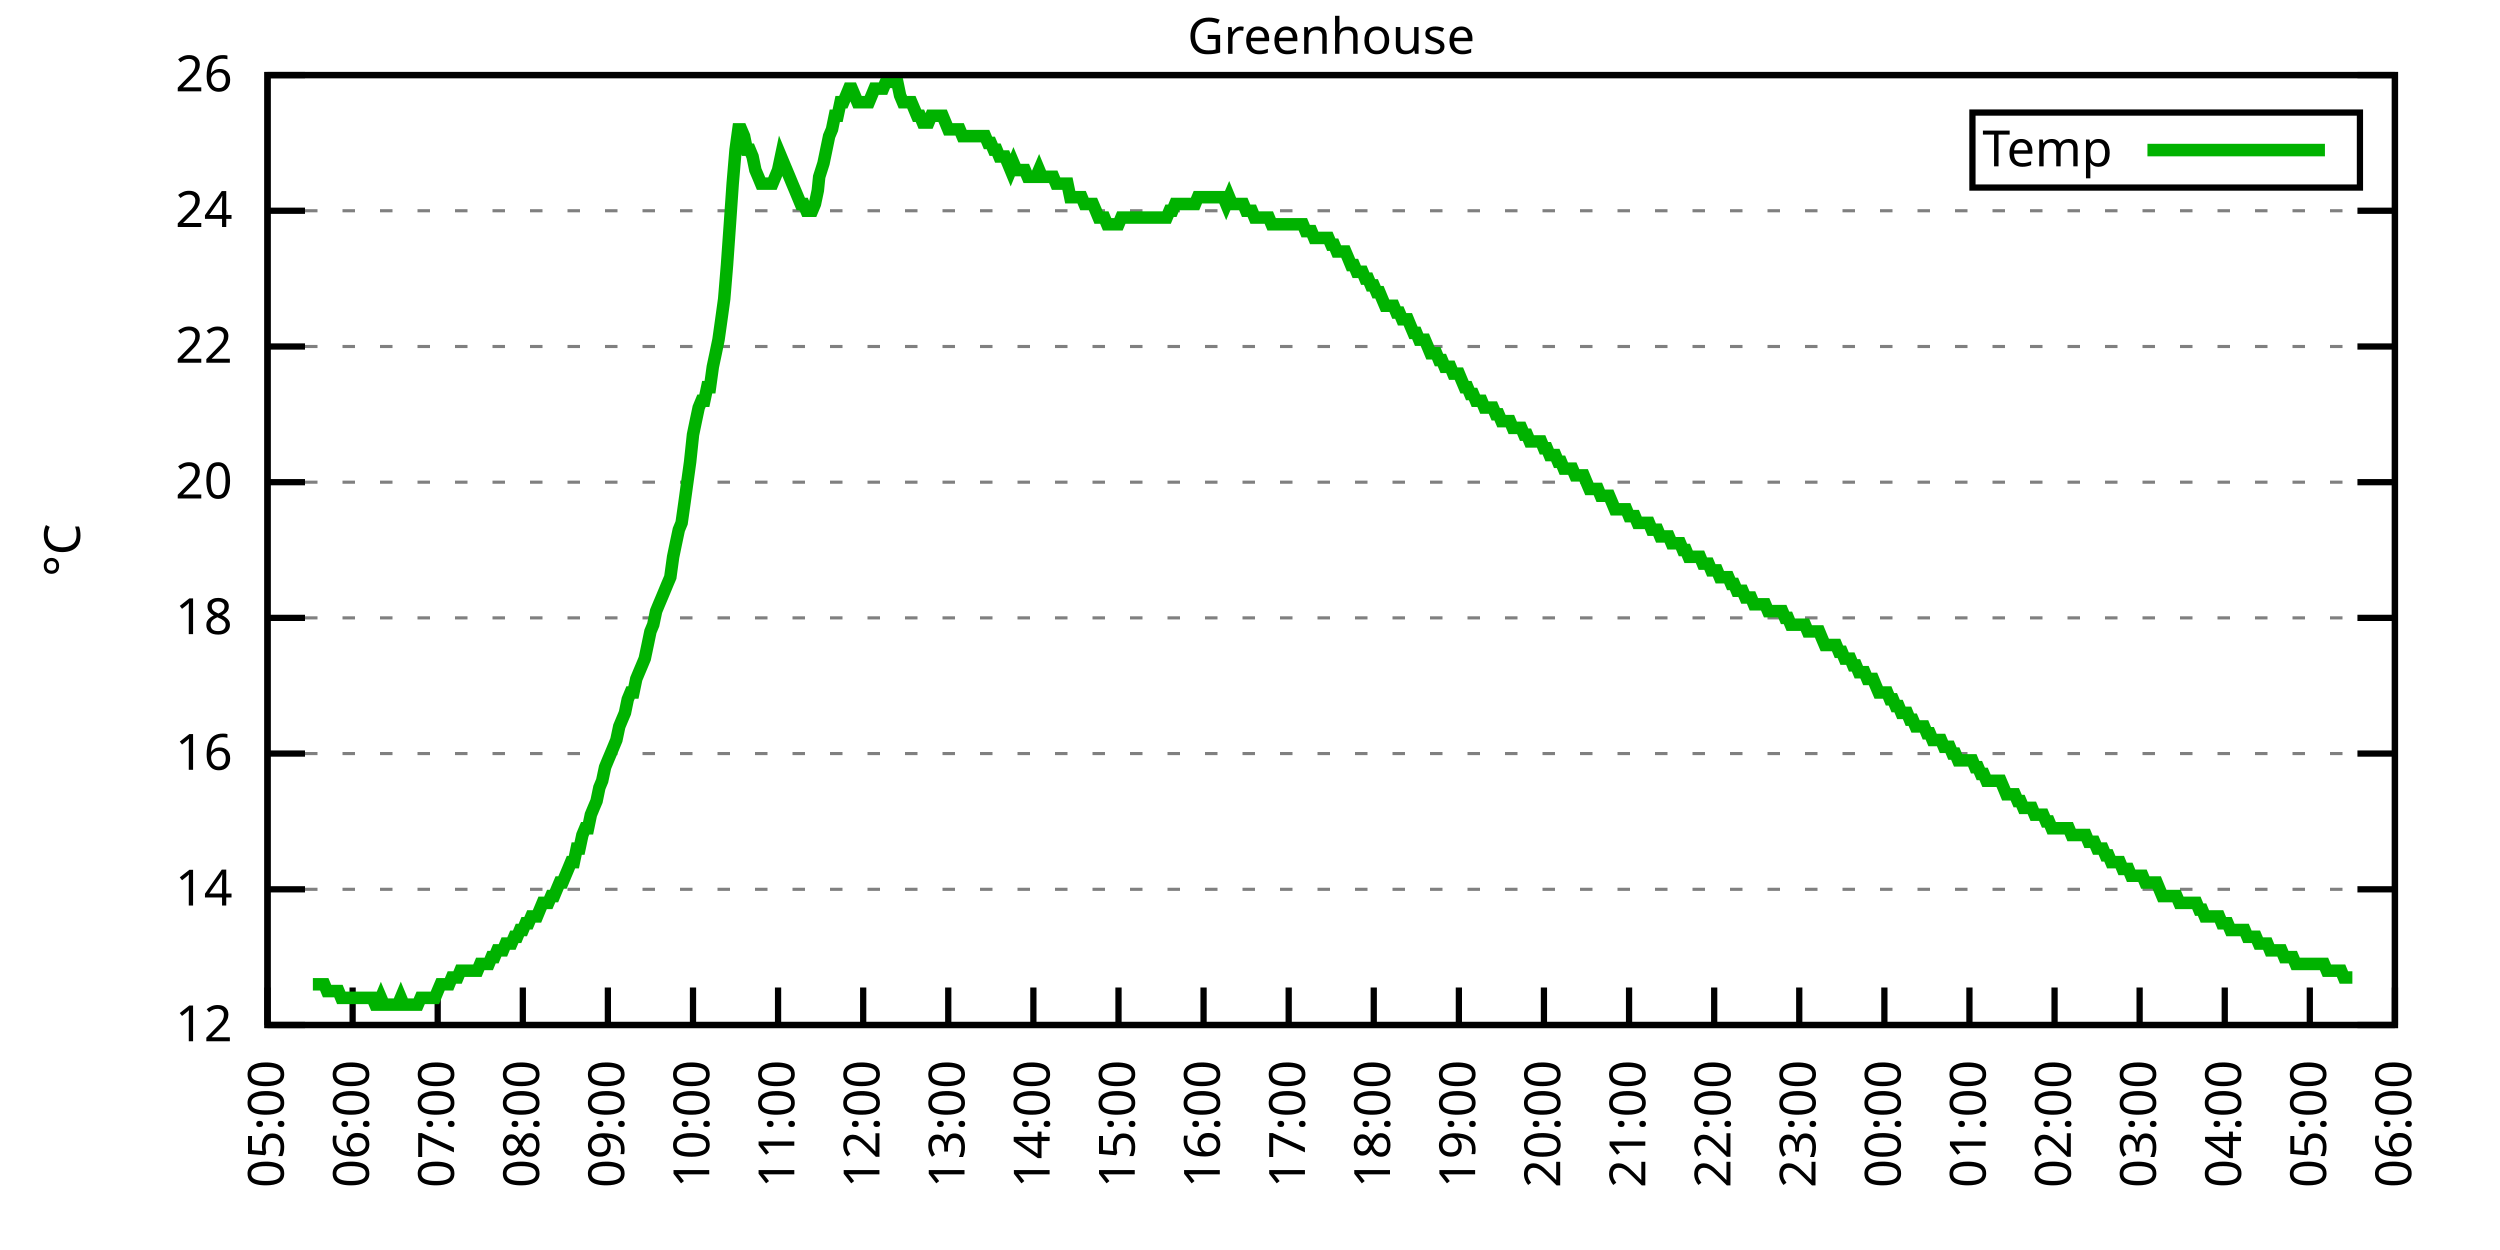
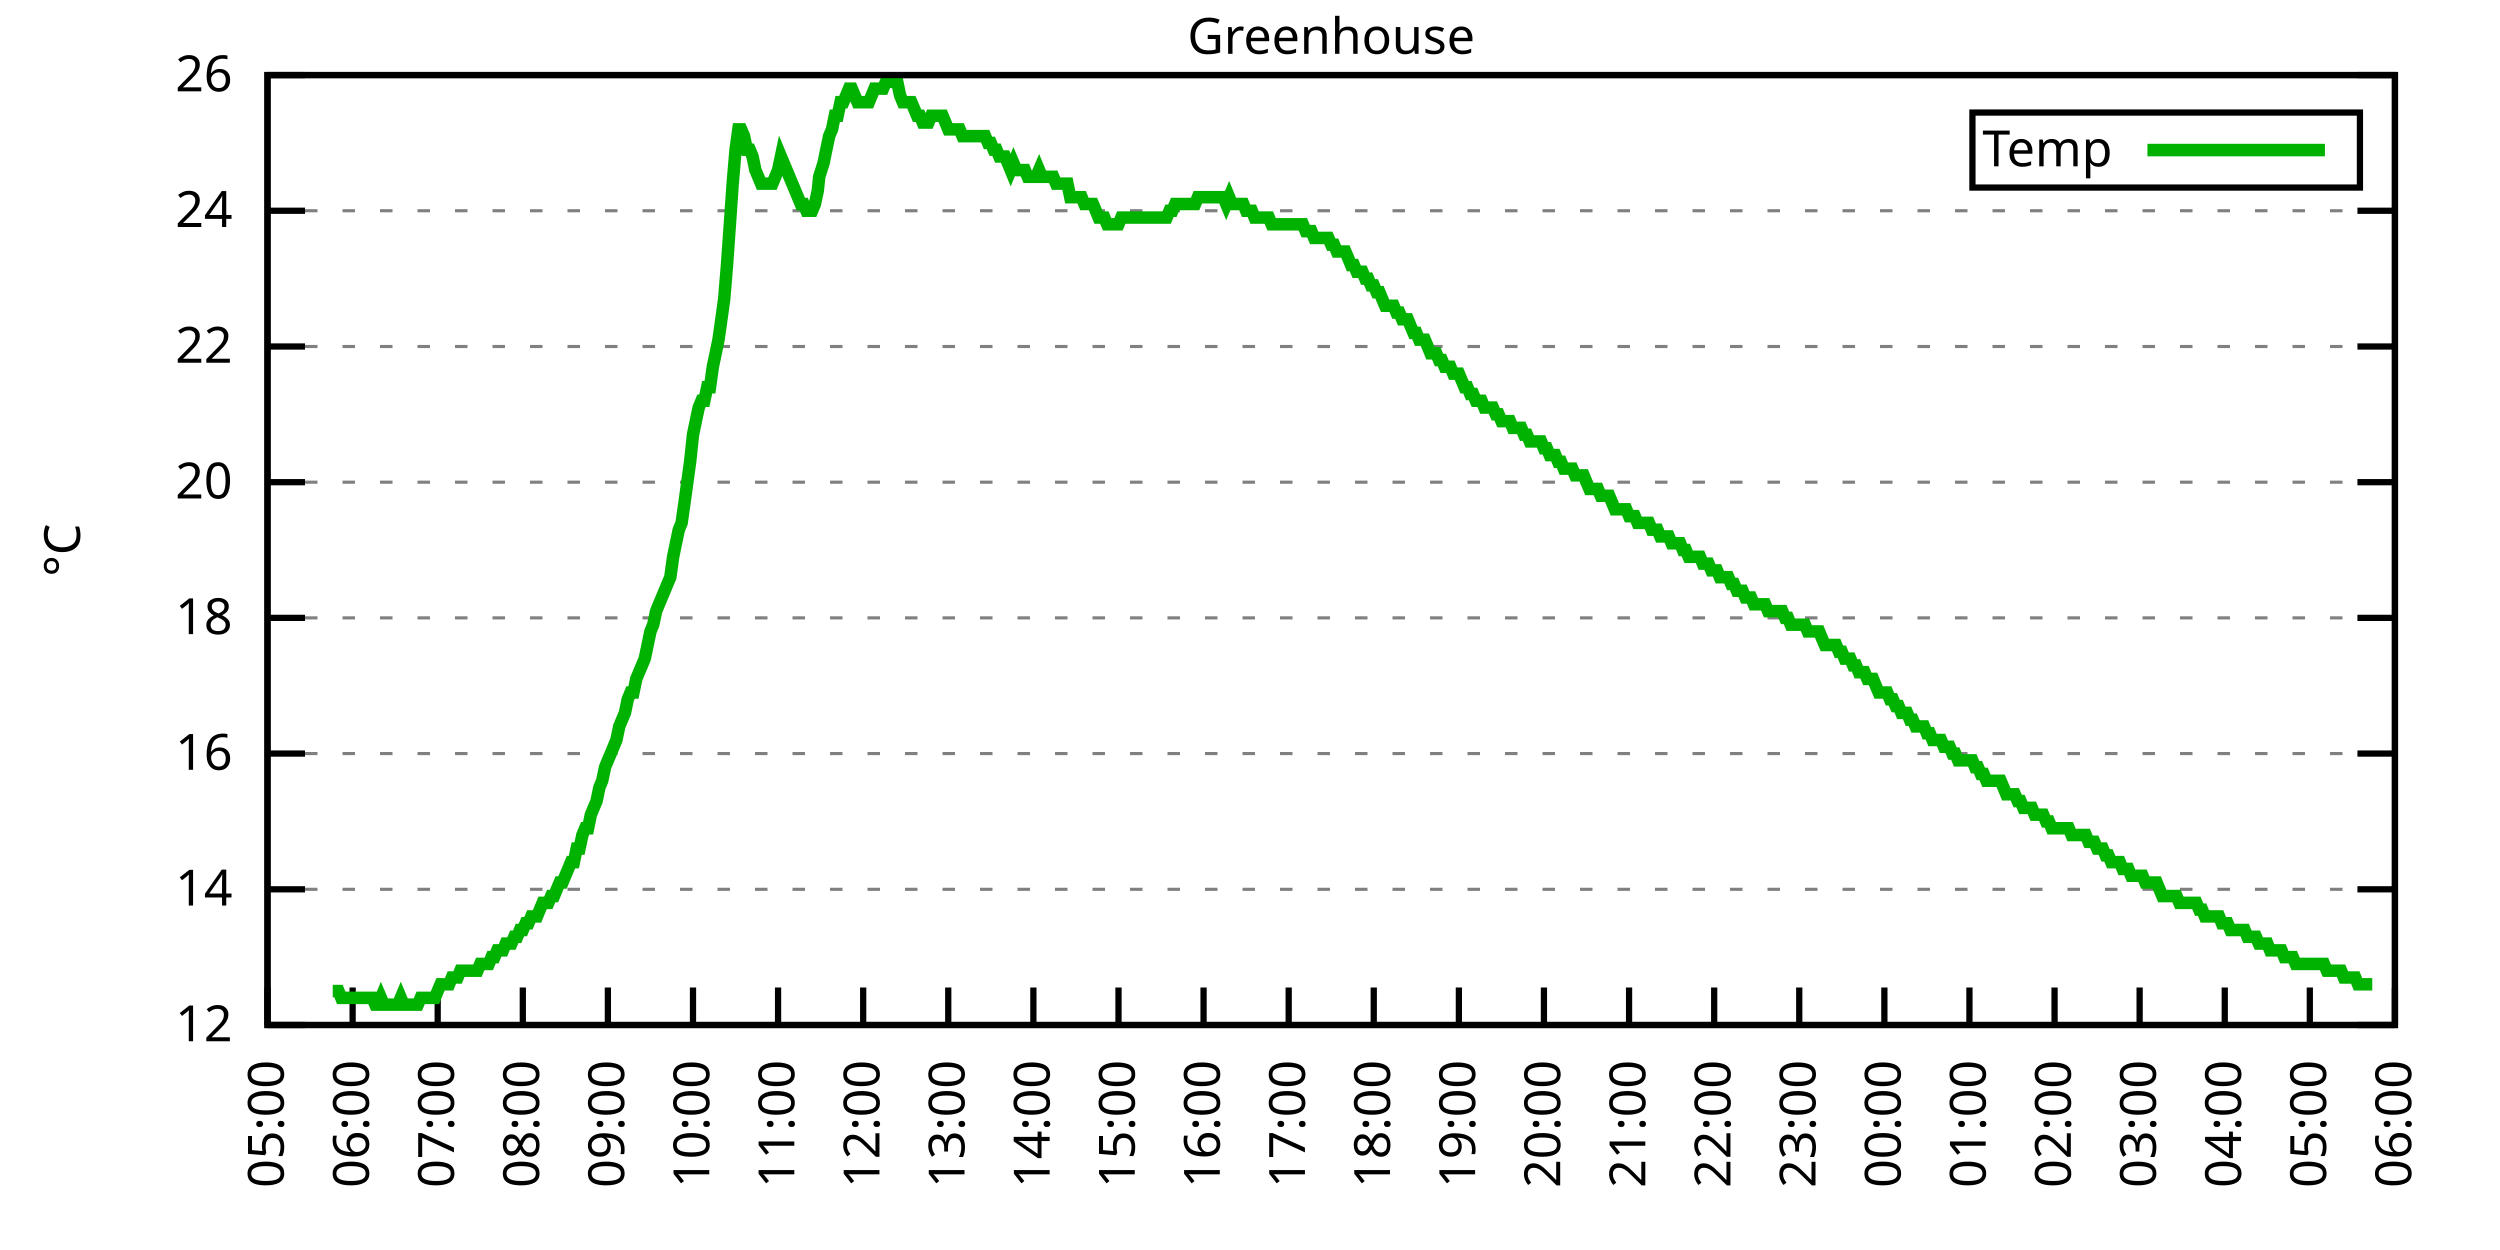
<svg xmlns="http://www.w3.org/2000/svg" xmlns:xlink="http://www.w3.org/1999/xlink" width="400" height="200" viewBox="0 0 400 200">
  <g id="gnuplot_canvas">
    <rect x="0" y="0" width="400" height="200" fill="none" />
    <defs>
      <circle id="gpDot" r="0.5" stroke-width="0.5" stroke="currentColor" />
      <path id="gpPt0" stroke-width="0.333" stroke="currentColor" d="M-1,0 h2 M0,-1 v2" />
      <path id="gpPt1" stroke-width="0.333" stroke="currentColor" d="M-1,-1 L1,1 M1,-1 L-1,1" />
      <path id="gpPt2" stroke-width="0.333" stroke="currentColor" d="M-1,0 L1,0 M0,-1 L0,1 M-1,-1 L1,1 M-1,1 L1,-1" />
      <rect id="gpPt3" stroke-width="0.333" stroke="currentColor" x="-1" y="-1" width="2" height="2" />
      <rect id="gpPt4" stroke-width="0.333" stroke="currentColor" fill="currentColor" x="-1" y="-1" width="2" height="2" />
      <circle id="gpPt5" stroke-width="0.333" stroke="currentColor" cx="0" cy="0" r="1" />
      <use xlink:href="#gpPt5" id="gpPt6" fill="currentColor" stroke="none" />
      <path id="gpPt7" stroke-width="0.333" stroke="currentColor" d="M0,-1.33 L-1.33,0.67 L1.33,0.67 z" />
      <use xlink:href="#gpPt7" id="gpPt8" fill="currentColor" stroke="none" />
      <use xlink:href="#gpPt7" id="gpPt9" stroke="currentColor" transform="rotate(180)" />
      <use xlink:href="#gpPt9" id="gpPt10" fill="currentColor" stroke="none" />
      <use xlink:href="#gpPt3" id="gpPt11" stroke="currentColor" transform="rotate(45)" />
      <use xlink:href="#gpPt11" id="gpPt12" fill="currentColor" stroke="none" />
      <path id="gpPt13" stroke-width="0.333" stroke="currentColor" d="M0,1.330 L1.265,0.411 L0.782,-1.067 L-0.782,-1.076 L-1.265,0.411 z" />
      <use xlink:href="#gpPt13" id="gpPt14" fill="currentColor" stroke="none" />
      <filter id="textbox" filterUnits="objectBoundingBox" x="0" y="0" height="1" width="1">
        <feFlood flood-color="white" flood-opacity="1" result="bgnd" />
        <feComposite in="SourceGraphic" in2="bgnd" operator="atop" />
      </filter>
      <filter id="greybox" filterUnits="objectBoundingBox" x="0" y="0" height="1" width="1">
        <feFlood flood-color="lightgrey" flood-opacity="1" result="grey" />
        <feComposite in="SourceGraphic" in2="grey" operator="atop" />
      </filter>
    </defs>
    <g fill="none" color="white" stroke="currentColor" stroke-width="1.00" stroke-linecap="butt" stroke-linejoin="miter">
</g>
    <g fill="none" color="black" stroke="currentColor" stroke-width="1.00" stroke-linecap="butt" stroke-linejoin="miter">
      <g stroke="none" shape-rendering="crispEdges">
        <polygon fill="rgb(255, 255, 255)" points="42.80,164.00 383.18,164.00 383.18,12.02 42.80,12.02 " />
      </g>
    </g>
    <g fill="none" color="black" stroke="currentColor" stroke-width="1.00" stroke-linecap="butt" stroke-linejoin="miter">
</g>
    <g fill="none" color="black" stroke="black" stroke-width="0.50" stroke-linecap="butt" stroke-linejoin="miter">
</g>
    <g fill="none" color="gray" stroke="currentColor" stroke-width="0.50" stroke-linecap="butt" stroke-linejoin="miter">
      <path stroke="gray" stroke-dasharray="2,4" class="gridline" d="M42.80,164.00 L383.19,164.00  " />
    </g>
    <g fill="none" color="gray" stroke="gray" stroke-width="1.00" stroke-linecap="butt" stroke-linejoin="miter">
</g>
    <g fill="none" color="black" stroke="currentColor" stroke-width="1.00" stroke-linecap="butt" stroke-linejoin="miter">
      <path stroke="black" d="M42.80,164.00 L48.80,164.00 M383.19,164.00 L377.19,164.00  " />
      <g transform="translate(37.20,166.60)" stroke="none" fill="black" font-family="Sans" font-size="8.00" text-anchor="end">
        <text>
          <tspan font-family="Sans"> 12</tspan>
        </text>
      </g>
    </g>
    <g fill="none" color="black" stroke="currentColor" stroke-width="1.00" stroke-linecap="butt" stroke-linejoin="miter">
</g>
    <g fill="none" color="black" stroke="black" stroke-width="0.50" stroke-linecap="butt" stroke-linejoin="miter">
</g>
    <g fill="none" color="gray" stroke="currentColor" stroke-width="0.50" stroke-linecap="butt" stroke-linejoin="miter">
      <path stroke="gray" stroke-dasharray="2,4" class="gridline" d="M42.80,142.29 L383.19,142.29  " />
    </g>
    <g fill="none" color="gray" stroke="gray" stroke-width="1.00" stroke-linecap="butt" stroke-linejoin="miter">
</g>
    <g fill="none" color="black" stroke="currentColor" stroke-width="1.00" stroke-linecap="butt" stroke-linejoin="miter">
      <path stroke="black" d="M42.80,142.29 L48.80,142.29 M383.19,142.29 L377.19,142.29  " />
      <g transform="translate(37.20,144.89)" stroke="none" fill="black" font-family="Sans" font-size="8.00" text-anchor="end">
        <text>
          <tspan font-family="Sans"> 14</tspan>
        </text>
      </g>
    </g>
    <g fill="none" color="black" stroke="currentColor" stroke-width="1.00" stroke-linecap="butt" stroke-linejoin="miter">
</g>
    <g fill="none" color="black" stroke="black" stroke-width="0.50" stroke-linecap="butt" stroke-linejoin="miter">
</g>
    <g fill="none" color="gray" stroke="currentColor" stroke-width="0.50" stroke-linecap="butt" stroke-linejoin="miter">
      <path stroke="gray" stroke-dasharray="2,4" class="gridline" d="M42.80,120.57 L383.19,120.57  " />
    </g>
    <g fill="none" color="gray" stroke="gray" stroke-width="1.00" stroke-linecap="butt" stroke-linejoin="miter">
</g>
    <g fill="none" color="black" stroke="currentColor" stroke-width="1.00" stroke-linecap="butt" stroke-linejoin="miter">
      <path stroke="black" d="M42.80,120.57 L48.80,120.57 M383.19,120.57 L377.19,120.57  " />
      <g transform="translate(37.20,123.17)" stroke="none" fill="black" font-family="Sans" font-size="8.00" text-anchor="end">
        <text>
          <tspan font-family="Sans"> 16</tspan>
        </text>
      </g>
    </g>
    <g fill="none" color="black" stroke="currentColor" stroke-width="1.00" stroke-linecap="butt" stroke-linejoin="miter">
</g>
    <g fill="none" color="black" stroke="black" stroke-width="0.50" stroke-linecap="butt" stroke-linejoin="miter">
</g>
    <g fill="none" color="gray" stroke="currentColor" stroke-width="0.50" stroke-linecap="butt" stroke-linejoin="miter">
      <path stroke="gray" stroke-dasharray="2,4" class="gridline" d="M42.80,98.86 L383.19,98.86  " />
    </g>
    <g fill="none" color="gray" stroke="gray" stroke-width="1.00" stroke-linecap="butt" stroke-linejoin="miter">
</g>
    <g fill="none" color="black" stroke="currentColor" stroke-width="1.00" stroke-linecap="butt" stroke-linejoin="miter">
      <path stroke="black" d="M42.80,98.86 L48.80,98.86 M383.19,98.86 L377.19,98.86  " />
      <g transform="translate(37.20,101.46)" stroke="none" fill="black" font-family="Sans" font-size="8.00" text-anchor="end">
        <text>
          <tspan font-family="Sans"> 18</tspan>
        </text>
      </g>
    </g>
    <g fill="none" color="black" stroke="currentColor" stroke-width="1.00" stroke-linecap="butt" stroke-linejoin="miter">
</g>
    <g fill="none" color="black" stroke="black" stroke-width="0.50" stroke-linecap="butt" stroke-linejoin="miter">
</g>
    <g fill="none" color="gray" stroke="currentColor" stroke-width="0.50" stroke-linecap="butt" stroke-linejoin="miter">
      <path stroke="gray" stroke-dasharray="2,4" class="gridline" d="M42.80,77.15 L383.19,77.15  " />
    </g>
    <g fill="none" color="gray" stroke="gray" stroke-width="1.00" stroke-linecap="butt" stroke-linejoin="miter">
</g>
    <g fill="none" color="black" stroke="currentColor" stroke-width="1.00" stroke-linecap="butt" stroke-linejoin="miter">
      <path stroke="black" d="M42.80,77.15 L48.80,77.15 M383.19,77.15 L377.19,77.15  " />
      <g transform="translate(37.20,79.75)" stroke="none" fill="black" font-family="Sans" font-size="8.00" text-anchor="end">
        <text>
          <tspan font-family="Sans"> 20</tspan>
        </text>
      </g>
    </g>
    <g fill="none" color="black" stroke="currentColor" stroke-width="1.00" stroke-linecap="butt" stroke-linejoin="miter">
</g>
    <g fill="none" color="black" stroke="black" stroke-width="0.50" stroke-linecap="butt" stroke-linejoin="miter">
</g>
    <g fill="none" color="gray" stroke="currentColor" stroke-width="0.50" stroke-linecap="butt" stroke-linejoin="miter">
      <path stroke="gray" stroke-dasharray="2,4" class="gridline" d="M42.80,55.44 L383.19,55.44  " />
    </g>
    <g fill="none" color="gray" stroke="gray" stroke-width="1.00" stroke-linecap="butt" stroke-linejoin="miter">
</g>
    <g fill="none" color="black" stroke="currentColor" stroke-width="1.00" stroke-linecap="butt" stroke-linejoin="miter">
      <path stroke="black" d="M42.80,55.44 L48.80,55.44 M383.19,55.44 L377.19,55.44  " />
      <g transform="translate(37.20,58.04)" stroke="none" fill="black" font-family="Sans" font-size="8.00" text-anchor="end">
        <text>
          <tspan font-family="Sans"> 22</tspan>
        </text>
      </g>
    </g>
    <g fill="none" color="black" stroke="currentColor" stroke-width="1.00" stroke-linecap="butt" stroke-linejoin="miter">
</g>
    <g fill="none" color="black" stroke="black" stroke-width="0.50" stroke-linecap="butt" stroke-linejoin="miter">
</g>
    <g fill="none" color="gray" stroke="currentColor" stroke-width="0.50" stroke-linecap="butt" stroke-linejoin="miter">
      <path stroke="gray" stroke-dasharray="2,4" class="gridline" d="M42.80,33.72 L383.19,33.72  " />
    </g>
    <g fill="none" color="gray" stroke="gray" stroke-width="1.00" stroke-linecap="butt" stroke-linejoin="miter">
</g>
    <g fill="none" color="black" stroke="currentColor" stroke-width="1.00" stroke-linecap="butt" stroke-linejoin="miter">
      <path stroke="black" d="M42.80,33.72 L48.80,33.72 M383.19,33.72 L377.19,33.72  " />
      <g transform="translate(37.20,36.32)" stroke="none" fill="black" font-family="Sans" font-size="8.00" text-anchor="end">
        <text>
          <tspan font-family="Sans"> 24</tspan>
        </text>
      </g>
    </g>
    <g fill="none" color="black" stroke="currentColor" stroke-width="1.00" stroke-linecap="butt" stroke-linejoin="miter">
</g>
    <g fill="none" color="black" stroke="black" stroke-width="0.50" stroke-linecap="butt" stroke-linejoin="miter">
</g>
    <g fill="none" color="gray" stroke="currentColor" stroke-width="0.50" stroke-linecap="butt" stroke-linejoin="miter">
      <path stroke="gray" stroke-dasharray="2,4" class="gridline" d="M42.80,12.01 L383.19,12.01  " />
    </g>
    <g fill="none" color="gray" stroke="gray" stroke-width="1.00" stroke-linecap="butt" stroke-linejoin="miter">
</g>
    <g fill="none" color="black" stroke="currentColor" stroke-width="1.00" stroke-linecap="butt" stroke-linejoin="miter">
      <path stroke="black" d="M42.80,12.01 L48.80,12.01 M383.19,12.01 L377.19,12.01  " />
      <g transform="translate(37.20,14.61)" stroke="none" fill="black" font-family="Sans" font-size="8.00" text-anchor="end">
        <text>
          <tspan font-family="Sans"> 26</tspan>
        </text>
      </g>
    </g>
    <g fill="none" color="black" stroke="currentColor" stroke-width="1.00" stroke-linecap="butt" stroke-linejoin="miter">
      <path stroke="black" d="M42.80,164.00 L42.80,158.00  " />
      <g transform="translate(45.40,169.60) rotate(270.00)" stroke="none" fill="black" font-family="Sans" font-size="8.00" text-anchor="end">
        <text>
          <tspan font-family="Sans">05:00</tspan>
        </text>
      </g>
    </g>
    <g fill="none" color="black" stroke="currentColor" stroke-width="1.00" stroke-linecap="butt" stroke-linejoin="miter">
      <path stroke="black" d="M56.42,164.00 L56.42,158.00  " />
      <g transform="translate(59.02,169.60) rotate(270.00)" stroke="none" fill="black" font-family="Sans" font-size="8.00" text-anchor="end">
        <text>
          <tspan font-family="Sans">06:00</tspan>
        </text>
      </g>
    </g>
    <g fill="none" color="black" stroke="currentColor" stroke-width="1.00" stroke-linecap="butt" stroke-linejoin="miter">
      <path stroke="black" d="M70.03,164.00 L70.03,158.00  " />
      <g transform="translate(72.63,169.60) rotate(270.00)" stroke="none" fill="black" font-family="Sans" font-size="8.00" text-anchor="end">
        <text>
          <tspan font-family="Sans">07:00</tspan>
        </text>
      </g>
    </g>
    <g fill="none" color="black" stroke="currentColor" stroke-width="1.00" stroke-linecap="butt" stroke-linejoin="miter">
      <path stroke="black" d="M83.65,164.00 L83.65,158.00  " />
      <g transform="translate(86.25,169.60) rotate(270.00)" stroke="none" fill="black" font-family="Sans" font-size="8.00" text-anchor="end">
        <text>
          <tspan font-family="Sans">08:00</tspan>
        </text>
      </g>
    </g>
    <g fill="none" color="black" stroke="currentColor" stroke-width="1.00" stroke-linecap="butt" stroke-linejoin="miter">
      <path stroke="black" d="M97.26,164.00 L97.26,158.00  " />
      <g transform="translate(99.86,169.60) rotate(270.00)" stroke="none" fill="black" font-family="Sans" font-size="8.00" text-anchor="end">
        <text>
          <tspan font-family="Sans">09:00</tspan>
        </text>
      </g>
    </g>
    <g fill="none" color="black" stroke="currentColor" stroke-width="1.00" stroke-linecap="butt" stroke-linejoin="miter">
      <path stroke="black" d="M110.88,164.00 L110.88,158.00  " />
      <g transform="translate(113.48,169.60) rotate(270.00)" stroke="none" fill="black" font-family="Sans" font-size="8.00" text-anchor="end">
        <text>
          <tspan font-family="Sans">10:00</tspan>
        </text>
      </g>
    </g>
    <g fill="none" color="black" stroke="currentColor" stroke-width="1.00" stroke-linecap="butt" stroke-linejoin="miter">
      <path stroke="black" d="M124.49,164.00 L124.49,158.00  " />
      <g transform="translate(127.09,169.60) rotate(270.00)" stroke="none" fill="black" font-family="Sans" font-size="8.00" text-anchor="end">
        <text>
          <tspan font-family="Sans">11:00</tspan>
        </text>
      </g>
    </g>
    <g fill="none" color="black" stroke="currentColor" stroke-width="1.00" stroke-linecap="butt" stroke-linejoin="miter">
      <path stroke="black" d="M138.11,164.00 L138.11,158.00  " />
      <g transform="translate(140.71,169.60) rotate(270.00)" stroke="none" fill="black" font-family="Sans" font-size="8.00" text-anchor="end">
        <text>
          <tspan font-family="Sans">12:00</tspan>
        </text>
      </g>
    </g>
    <g fill="none" color="black" stroke="currentColor" stroke-width="1.00" stroke-linecap="butt" stroke-linejoin="miter">
      <path stroke="black" d="M151.72,164.00 L151.72,158.00  " />
      <g transform="translate(154.32,169.60) rotate(270.00)" stroke="none" fill="black" font-family="Sans" font-size="8.00" text-anchor="end">
        <text>
          <tspan font-family="Sans">13:00</tspan>
        </text>
      </g>
    </g>
    <g fill="none" color="black" stroke="currentColor" stroke-width="1.00" stroke-linecap="butt" stroke-linejoin="miter">
      <path stroke="black" d="M165.34,164.00 L165.34,158.00  " />
      <g transform="translate(167.94,169.60) rotate(270.00)" stroke="none" fill="black" font-family="Sans" font-size="8.00" text-anchor="end">
        <text>
          <tspan font-family="Sans">14:00</tspan>
        </text>
      </g>
    </g>
    <g fill="none" color="black" stroke="currentColor" stroke-width="1.00" stroke-linecap="butt" stroke-linejoin="miter">
      <path stroke="black" d="M178.96,164.00 L178.96,158.00  " />
      <g transform="translate(181.56,169.60) rotate(270.00)" stroke="none" fill="black" font-family="Sans" font-size="8.00" text-anchor="end">
        <text>
          <tspan font-family="Sans">15:00</tspan>
        </text>
      </g>
    </g>
    <g fill="none" color="black" stroke="currentColor" stroke-width="1.00" stroke-linecap="butt" stroke-linejoin="miter">
      <path stroke="black" d="M192.57,164.00 L192.57,158.00  " />
      <g transform="translate(195.17,169.60) rotate(270.00)" stroke="none" fill="black" font-family="Sans" font-size="8.00" text-anchor="end">
        <text>
          <tspan font-family="Sans">16:00</tspan>
        </text>
      </g>
    </g>
    <g fill="none" color="black" stroke="currentColor" stroke-width="1.00" stroke-linecap="butt" stroke-linejoin="miter">
      <path stroke="black" d="M206.19,164.00 L206.19,158.00  " />
      <g transform="translate(208.79,169.60) rotate(270.00)" stroke="none" fill="black" font-family="Sans" font-size="8.00" text-anchor="end">
        <text>
          <tspan font-family="Sans">17:00</tspan>
        </text>
      </g>
    </g>
    <g fill="none" color="black" stroke="currentColor" stroke-width="1.00" stroke-linecap="butt" stroke-linejoin="miter">
      <path stroke="black" d="M219.80,164.00 L219.80,158.00  " />
      <g transform="translate(222.40,169.60) rotate(270.00)" stroke="none" fill="black" font-family="Sans" font-size="8.00" text-anchor="end">
        <text>
          <tspan font-family="Sans">18:00</tspan>
        </text>
      </g>
    </g>
    <g fill="none" color="black" stroke="currentColor" stroke-width="1.00" stroke-linecap="butt" stroke-linejoin="miter">
      <path stroke="black" d="M233.42,164.00 L233.42,158.00  " />
      <g transform="translate(236.02,169.60) rotate(270.00)" stroke="none" fill="black" font-family="Sans" font-size="8.00" text-anchor="end">
        <text>
          <tspan font-family="Sans">19:00</tspan>
        </text>
      </g>
    </g>
    <g fill="none" color="black" stroke="currentColor" stroke-width="1.00" stroke-linecap="butt" stroke-linejoin="miter">
      <path stroke="black" d="M247.03,164.00 L247.03,158.00  " />
      <g transform="translate(249.63,169.60) rotate(270.00)" stroke="none" fill="black" font-family="Sans" font-size="8.00" text-anchor="end">
        <text>
          <tspan font-family="Sans">20:00</tspan>
        </text>
      </g>
    </g>
    <g fill="none" color="black" stroke="currentColor" stroke-width="1.00" stroke-linecap="butt" stroke-linejoin="miter">
      <path stroke="black" d="M260.65,164.00 L260.65,158.00  " />
      <g transform="translate(263.25,169.60) rotate(270.00)" stroke="none" fill="black" font-family="Sans" font-size="8.00" text-anchor="end">
        <text>
          <tspan font-family="Sans">21:00</tspan>
        </text>
      </g>
    </g>
    <g fill="none" color="black" stroke="currentColor" stroke-width="1.00" stroke-linecap="butt" stroke-linejoin="miter">
      <path stroke="black" d="M274.27,164.00 L274.27,158.00  " />
      <g transform="translate(276.87,169.60) rotate(270.00)" stroke="none" fill="black" font-family="Sans" font-size="8.00" text-anchor="end">
        <text>
          <tspan font-family="Sans">22:00</tspan>
        </text>
      </g>
    </g>
    <g fill="none" color="black" stroke="currentColor" stroke-width="1.00" stroke-linecap="butt" stroke-linejoin="miter">
      <path stroke="black" d="M287.88,164.00 L287.88,158.00  " />
      <g transform="translate(290.48,169.60) rotate(270.00)" stroke="none" fill="black" font-family="Sans" font-size="8.00" text-anchor="end">
        <text>
          <tspan font-family="Sans">23:00</tspan>
        </text>
      </g>
    </g>
    <g fill="none" color="black" stroke="currentColor" stroke-width="1.00" stroke-linecap="butt" stroke-linejoin="miter">
      <path stroke="black" d="M301.50,164.00 L301.50,158.00  " />
      <g transform="translate(304.10,169.60) rotate(270.00)" stroke="none" fill="black" font-family="Sans" font-size="8.00" text-anchor="end">
        <text>
          <tspan font-family="Sans">00:00</tspan>
        </text>
      </g>
    </g>
    <g fill="none" color="black" stroke="currentColor" stroke-width="1.00" stroke-linecap="butt" stroke-linejoin="miter">
      <path stroke="black" d="M315.11,164.00 L315.11,158.00  " />
      <g transform="translate(317.71,169.60) rotate(270.00)" stroke="none" fill="black" font-family="Sans" font-size="8.00" text-anchor="end">
        <text>
          <tspan font-family="Sans">01:00</tspan>
        </text>
      </g>
    </g>
    <g fill="none" color="black" stroke="currentColor" stroke-width="1.00" stroke-linecap="butt" stroke-linejoin="miter">
      <path stroke="black" d="M328.73,164.00 L328.73,158.00  " />
      <g transform="translate(331.33,169.60) rotate(270.00)" stroke="none" fill="black" font-family="Sans" font-size="8.00" text-anchor="end">
        <text>
          <tspan font-family="Sans">02:00</tspan>
        </text>
      </g>
    </g>
    <g fill="none" color="black" stroke="currentColor" stroke-width="1.00" stroke-linecap="butt" stroke-linejoin="miter">
      <path stroke="black" d="M342.34,164.00 L342.34,158.00  " />
      <g transform="translate(344.94,169.60) rotate(270.00)" stroke="none" fill="black" font-family="Sans" font-size="8.00" text-anchor="end">
        <text>
          <tspan font-family="Sans">03:00</tspan>
        </text>
      </g>
    </g>
    <g fill="none" color="black" stroke="currentColor" stroke-width="1.00" stroke-linecap="butt" stroke-linejoin="miter">
      <path stroke="black" d="M355.96,164.00 L355.96,158.00  " />
      <g transform="translate(358.56,169.60) rotate(270.00)" stroke="none" fill="black" font-family="Sans" font-size="8.00" text-anchor="end">
        <text>
          <tspan font-family="Sans">04:00</tspan>
        </text>
      </g>
    </g>
    <g fill="none" color="black" stroke="currentColor" stroke-width="1.00" stroke-linecap="butt" stroke-linejoin="miter">
      <path stroke="black" d="M369.57,164.00 L369.57,158.00  " />
      <g transform="translate(372.17,169.60) rotate(270.00)" stroke="none" fill="black" font-family="Sans" font-size="8.00" text-anchor="end">
        <text>
          <tspan font-family="Sans">05:00</tspan>
        </text>
      </g>
    </g>
    <g fill="none" color="black" stroke="currentColor" stroke-width="1.00" stroke-linecap="butt" stroke-linejoin="miter">
      <path stroke="black" d="M383.19,164.00 L383.19,158.00  " />
      <g transform="translate(385.79,169.60) rotate(270.00)" stroke="none" fill="black" font-family="Sans" font-size="8.00" text-anchor="end">
        <text>
          <tspan font-family="Sans">06:00</tspan>
        </text>
      </g>
    </g>
    <g fill="none" color="black" stroke="currentColor" stroke-width="1.00" stroke-linecap="butt" stroke-linejoin="miter">
</g>
    <g fill="none" color="black" stroke="currentColor" stroke-width="1.00" stroke-linecap="butt" stroke-linejoin="miter">
      <path stroke="black" d="M42.80,12.01 L42.80,164.00 L383.19,164.00 L383.19,12.01 L42.80,12.01 Z  " />
    </g>
    <g fill="none" color="black" stroke="currentColor" stroke-width="1.00" stroke-linecap="butt" stroke-linejoin="miter">
</g>
    <g fill="none" color="black" stroke="currentColor" stroke-width="1.00" stroke-linecap="butt" stroke-linejoin="miter">
      <path stroke="black" d="M315.59,30.01 L315.59,18.01 L377.59,18.01 L377.59,30.01 L315.59,30.01 Z  " />
    </g>
    <g id="Greenhouse_plot_1">
      <g fill="none" color="white" stroke="black" stroke-width="2.00" stroke-linecap="butt" stroke-linejoin="miter">
</g>
      <g fill="none" color="black" stroke="currentColor" stroke-width="2.00" stroke-linecap="butt" stroke-linejoin="miter">
        <g transform="translate(337.99,26.61)" stroke="none" fill="black" font-family="Sans" font-size="8.00" text-anchor="end">
          <text>
            <tspan font-family="Sans">Temp</tspan>
          </text>
        </g>
      </g>
      <g fill="none" color="black" stroke="currentColor" stroke-width="2.00" stroke-linecap="butt" stroke-linejoin="miter">
-         <path stroke="rgb(  0, 178,   0)" d="M343.59,24.01 L371.99,24.01 M50.06,157.49 L50.52,157.49 L50.97,157.49 L51.42,157.49 L51.88,157.49 L52.33,158.57   L52.78,158.57 L53.24,158.57 L53.69,158.57 L54.15,158.57 L54.60,159.66 L55.05,159.66 L55.51,159.66 L55.96,159.66   L56.42,159.66 L56.87,159.66 L57.32,159.66 L57.78,159.66 L58.23,159.66 L58.68,159.66 L59.14,159.66 L59.59,159.66   L60.05,160.74 L60.50,160.74 L60.95,159.66 L61.41,160.74 L61.86,160.74 L62.32,160.74 L62.77,160.74 L63.22,160.74   L63.68,160.74 L64.13,159.66 L64.58,160.74 L65.04,160.74 L65.49,160.74 L65.95,160.74 L66.40,160.74 L66.85,160.74   L67.31,159.66 L67.76,159.66 L68.22,159.66 L68.67,159.66 L69.12,159.66 L69.58,159.66 L70.03,158.57 L70.49,157.49   L70.94,157.49 L71.39,157.49 L71.85,157.49 L72.30,156.40 L72.75,156.40 L73.21,156.40 L73.66,155.31 L74.12,155.31   L74.57,155.31 L75.02,155.31 L75.48,155.31 L75.93,155.31 L76.39,155.31 L76.84,154.23 L77.29,154.23 L77.75,154.23   L78.20,154.23 L78.65,153.14 L79.11,153.14 L79.56,152.06 L80.02,152.06 L80.47,152.06 L80.92,150.97 L81.38,150.97   L81.83,150.97 L82.29,149.89 L82.74,149.89 L83.19,148.80 L83.65,148.80 L84.10,147.72 L84.55,147.72 L85.01,146.63   L85.46,146.63 L85.92,146.63 L86.37,145.54 L86.82,144.46 L87.28,144.46 L87.73,144.46 L88.19,143.37 L88.64,143.37   L89.09,142.29 L89.55,141.20 L90.00,141.20 L90.45,140.12 L90.91,139.03 L91.36,137.94 L91.82,137.94 L92.27,135.77   L92.72,135.77 L93.18,133.60 L93.63,132.52 L94.09,132.52 L94.54,130.35 L94.99,129.26 L95.45,128.17 L95.90,126.00   L96.35,124.92 L96.81,122.75 L97.26,121.66 L97.72,120.57 L98.17,119.49 L98.62,118.40 L99.08,116.23 L99.53,115.15   L99.99,114.06 L100.44,111.89 L100.89,110.80 L101.35,110.80 L101.80,108.63 L102.25,107.55 L102.71,106.46 L103.16,105.38   L103.62,103.20 L104.07,101.03 L104.52,99.95 L104.98,97.78 L105.43,96.69 L105.89,95.60 L106.34,94.52 L106.79,93.43   L107.25,92.35 L107.70,89.09 L108.15,86.92 L108.61,84.75 L109.06,83.66 L109.52,80.41 L109.97,77.15 L110.42,73.89   L110.88,69.55 L111.33,67.38 L111.79,65.21 L112.24,64.12 L112.69,64.12 L113.15,61.95 L113.60,61.95 L114.05,58.69   L114.51,56.52 L114.96,54.35 L115.42,51.09 L115.87,47.84 L116.32,42.41 L116.78,35.89 L117.23,29.38 L117.69,23.95   L118.14,20.70 L118.59,20.70 L119.05,21.78 L119.50,23.95 L119.96,23.95 L120.41,25.04 L120.86,27.21 L121.32,28.29   L121.77,29.38 L122.22,29.38 L122.68,29.38 L123.13,29.38 L123.59,29.38 L124.04,28.29 L124.49,27.21 L124.95,25.04   L125.40,26.12 L125.86,27.21 L126.31,28.29 L126.76,29.38 L127.22,30.47 L127.67,31.55 L128.12,32.64 L128.58,32.64   L129.03,33.72 L129.49,33.72 L129.94,33.72 L130.39,32.64 L130.85,30.47 L131.07,28.29 L131.76,26.12 L132.21,23.95   L132.66,21.78 L133.12,20.70 L133.57,18.52 L134.02,18.52 L134.48,16.35 L134.93,16.35 L135.39,15.27 L135.84,14.18   L136.29,14.18 L136.75,15.27 L137.20,16.35 L137.66,16.35 L138.11,16.35 L138.56,16.35 L139.02,16.35 L139.47,15.27   L139.92,14.18 L140.38,14.18 L140.83,14.18 L141.29,14.18 L141.74,13.10 L142.19,13.10 L142.65,13.10 L143.10,13.10   L143.56,13.10 L144.01,15.27 L144.46,16.35 L144.92,16.35 L145.37,16.35 L145.82,16.35 L146.28,17.44 L146.73,18.52   L147.19,18.52 L147.64,19.61 L148.09,19.61 L148.55,19.61 L149.00,18.52 L149.46,18.52 L149.91,18.52 L150.36,18.52   L150.82,18.52 L151.27,19.61 L151.72,20.70 L152.18,20.70 L152.63,20.70 L153.09,20.70 L153.54,20.70 L153.99,21.78   L154.45,21.78 L154.90,21.78 L155.36,21.78 L155.81,21.78 L156.26,21.78 L156.72,21.78 L157.17,21.78 L157.62,21.78   L158.08,22.87 L158.53,22.87 L158.99,23.95 L159.44,23.95 L159.89,25.04 L160.35,25.04 L160.80,25.04 L161.26,26.12   L161.71,27.21 L162.16,26.12 L162.62,27.21 L163.07,27.21 L163.52,27.21 L163.98,27.21 L164.43,28.29 L164.89,28.29   L165.34,28.29 L165.79,28.29 L166.25,27.21 L166.70,28.29 L167.16,28.29 L167.61,28.29 L168.06,28.29 L168.52,28.29   L168.97,29.38 L169.43,29.38 L169.88,29.38 L170.33,29.38 L170.79,29.38 L171.24,31.55 L171.69,31.55 L172.15,31.55   L172.60,31.55 L173.06,31.55 L173.51,32.64 L173.96,32.64 L174.42,32.64 L174.87,32.64 L175.33,33.72 L175.78,34.81   L176.23,34.81 L176.69,34.81 L177.14,35.89 L177.59,35.89 L178.05,35.89 L178.50,35.89 L178.96,35.89 L179.41,34.81   L179.86,34.81 L180.32,34.81 L180.77,34.81 L181.23,34.81 L181.68,34.81 L182.13,34.81 L182.59,34.81 L183.04,34.81   L183.49,34.81 L183.95,34.81 L184.40,34.81 L184.86,34.81 L185.31,34.81 L185.76,34.81 L186.22,34.81 L186.67,34.81   L187.13,33.72 L187.58,33.72 L188.03,32.64 L188.49,32.64 L188.94,32.64 L189.39,32.64 L189.85,32.64 L190.30,32.64   L190.76,32.64 L191.21,32.64 L191.66,31.55 L192.12,31.55 L192.57,31.55 L193.03,31.55 L193.48,31.55 L193.93,31.55   L194.39,31.55 L194.84,31.55 L195.29,31.55 L195.75,31.55 L196.20,32.64 L196.66,31.55 L197.11,32.64 L197.56,32.64   L198.02,32.64 L198.47,32.64 L198.93,32.64 L199.38,33.72 L199.83,33.72 L200.29,33.72 L200.74,34.81 L201.19,34.81   L201.65,34.81 L202.10,34.81 L202.56,34.81 L203.01,34.81 L203.46,35.89 L203.92,35.89 L204.37,35.89 L204.83,35.89   L205.28,35.89 L205.73,35.89 L206.19,35.89 L206.64,35.89 L207.09,35.89 L207.55,35.89 L208.00,35.89 L208.46,35.89   L208.91,36.98 L209.36,36.98 L209.82,36.98 L210.27,38.07 L210.73,38.07 L211.18,38.07 L211.63,38.07 L212.09,38.07   L212.54,38.07 L213.00,39.15 L213.45,39.15 L213.90,40.24 L214.36,40.24 L214.81,40.24 L215.26,40.24 L215.72,41.32   L216.17,42.41 L216.63,42.41 L217.08,43.49 L217.53,43.49 L217.99,43.49 L218.44,44.58 L218.90,44.58 L219.35,45.66   L219.80,45.66 L220.26,46.75 L220.71,46.75 L221.16,47.84 L221.62,48.92 L222.07,48.92 L222.53,48.92 L222.98,48.92   L223.43,50.01 L223.89,50.01 L224.34,51.09 L224.80,51.09 L225.25,51.09 L225.70,52.18 L226.16,53.26 L226.61,53.26   L227.06,54.35 L227.52,54.35 L227.97,54.35 L228.43,55.44 L228.88,56.52 L229.33,56.52 L229.79,56.52 L230.24,57.61   L230.70,57.61 L231.15,58.69 L231.60,58.69 L232.06,58.69 L232.51,59.78 L232.96,59.78 L233.42,59.78 L233.87,60.86   L234.33,61.95 L234.78,61.95 L235.23,63.04 L235.69,63.04 L236.14,64.12 L236.60,64.12 L237.05,64.12 L237.50,65.21   L237.96,65.21 L238.41,65.21 L238.86,65.21 L239.32,66.29 L239.77,66.29 L240.23,67.38 L240.68,67.38 L241.13,67.38   L241.59,67.38 L242.04,68.46 L242.50,68.46 L242.95,68.46 L243.40,68.46 L243.86,69.55 L244.31,69.55 L244.76,70.63   L245.22,70.63 L245.67,70.63 L246.13,70.63 L246.58,70.63 L247.03,71.72 L247.49,71.72 L247.94,72.81 L248.40,72.81   L248.85,72.81 L249.30,73.89 L249.76,73.89 L250.21,74.98 L250.66,74.98 L251.12,74.98 L251.57,74.98 L252.03,76.06   L252.48,76.06 L252.93,76.06 L253.39,76.06 L253.84,77.15 L254.30,78.23 L254.75,78.23 L255.20,78.23 L255.66,78.23   L256.11,79.32 L256.56,79.32 L257.02,79.32 L257.47,79.32 L257.93,80.41 L258.38,81.49 L258.83,81.49 L259.29,81.49   L259.74,81.49 L260.20,81.49 L260.65,82.58 L261.10,82.58 L261.56,82.58 L262.01,83.66 L262.47,83.66 L262.92,83.66   L263.37,83.66 L263.83,83.66 L264.28,84.75 L264.73,84.75 L265.19,84.75 L265.64,85.83 L266.10,85.83 L266.55,85.83   L267.00,85.83 L267.46,86.92 L267.91,86.92 L268.37,86.92 L268.82,86.92 L269.27,88.00 L269.73,88.00 L270.18,89.09   L270.63,89.09 L271.09,89.09 L271.54,89.09 L272.00,89.09 L272.45,90.18 L272.90,90.18 L273.36,90.18 L273.81,91.26   L274.27,91.26 L274.72,91.26 L275.17,92.35 L275.63,92.35 L276.08,92.35 L276.53,92.35 L276.99,93.43 L277.44,93.43   L277.90,94.52 L278.35,94.52 L278.80,94.52 L279.26,95.60 L279.71,95.60 L280.17,95.60 L280.62,96.69 L281.07,96.69   L281.53,96.69 L281.98,96.69 L282.43,96.69 L282.89,97.78 L283.34,97.78 L283.80,97.78 L284.25,97.78 L284.70,97.78   L285.16,97.78 L285.61,98.86 L286.07,98.86 L286.52,99.95 L286.97,99.95 L287.43,99.95 L287.88,99.95 L288.33,99.95   L288.79,99.95 L289.24,101.03 L289.70,101.03 L290.15,101.03 L290.60,101.03 L291.06,101.03 L291.51,102.12 L291.97,103.20   L292.42,103.20 L292.87,103.20 L293.33,103.20 L293.78,103.20 L294.23,104.29 L294.69,104.29 L295.14,105.38 L295.60,105.38   L296.05,105.38 L296.50,106.46 L296.96,106.46 L297.41,107.55 L297.87,107.55 L298.32,107.55 L298.77,108.63 L299.23,108.63   L299.68,108.63 L300.13,109.72 L300.59,110.80 L301.04,110.80 L301.50,110.80 L301.95,110.80 L302.40,111.89 L302.86,111.89   L303.31,112.97 L303.77,112.97 L304.22,114.06 L304.67,114.06 L305.13,114.06 L305.58,115.15 L306.03,115.15 L306.49,116.23   L306.94,116.23 L307.40,116.23 L307.85,116.23 L308.30,117.32 L308.76,117.32 L309.21,118.40 L309.67,118.40 L310.12,118.40   L310.57,118.40 L311.03,119.49 L311.48,119.49 L311.94,119.49 L312.39,120.57 L312.84,120.57 L313.30,121.66 L313.75,121.66   L314.20,121.66 L314.66,121.66 L315.11,121.66 L315.57,121.66 L316.02,122.75 L316.47,122.75 L316.93,123.83 L317.38,123.83   L317.84,124.92 L318.29,124.92 L318.74,124.92 L319.20,124.92 L319.65,124.92 L320.10,124.92 L320.56,126.00 L321.01,127.09   L321.47,127.09 L321.92,127.09 L322.37,127.09 L322.83,128.17 L323.28,128.17 L323.74,129.26 L324.19,129.26 L324.64,129.26   L325.10,129.26 L325.55,130.35 L326.00,130.35 L326.46,130.35 L326.91,130.35 L327.37,131.43 L327.82,131.43 L328.27,132.52   L328.73,132.52 L329.18,132.52 L329.64,132.52 L330.09,132.52 L330.54,132.52 L331.00,132.52 L331.45,133.60 L331.90,133.60   L332.36,133.60 L332.81,133.60 L333.27,133.60 L333.72,133.60 L334.17,134.69 L334.63,134.69 L335.08,134.69 L335.54,135.77   L335.99,135.77 L336.44,135.77 L336.90,136.86 L337.35,136.86 L337.80,137.94 L338.26,137.94 L338.71,137.94 L339.17,137.94   L339.62,139.03 L340.07,139.03 L340.53,139.03 L340.98,140.12 L341.44,140.12 L341.89,140.12 L342.34,140.12 L342.80,140.12   L343.25,141.20 L343.70,141.20 L344.16,141.20 L344.61,141.20 L345.07,141.20 L345.52,142.29 L345.97,143.37 L346.43,143.37   L346.88,143.37 L347.34,143.37 L347.79,143.37 L348.24,143.37 L348.70,144.46 L349.15,144.46 L349.60,144.46 L350.06,144.46   L350.51,144.46 L350.97,144.46 L351.42,144.46 L351.87,145.54 L352.33,145.54 L352.78,146.63 L353.24,146.63 L353.69,146.63   L354.14,146.63 L354.60,146.63 L355.05,146.63 L355.50,147.72 L355.96,147.72 L356.41,147.72 L356.87,148.80 L357.32,148.80   L357.77,148.80 L358.23,148.80 L358.68,148.80 L359.14,148.80 L359.59,149.89 L360.04,149.89 L360.50,149.89 L360.95,149.89   L361.41,150.97 L361.86,150.97 L362.31,150.97 L362.77,150.97 L363.22,152.06 L363.67,152.06 L364.13,152.06 L364.58,152.06   L365.04,152.06 L365.49,153.14 L365.94,153.14 L366.40,153.14 L366.85,153.14 L367.31,154.23 L367.76,154.23 L368.21,154.23   L368.67,154.23 L369.12,154.23 L369.57,154.23 L370.03,154.23 L370.48,154.23 L370.94,154.23 L371.39,154.23 L371.84,154.23   L372.30,155.31 L372.75,155.31 L373.21,155.31 L373.66,155.31 L374.11,155.31 L374.57,155.31 L375.02,156.40 L375.47,156.40   L375.93,156.40 L376.38,156.40  " />
+         <path stroke="rgb(  0, 178,   0)" d="M343.59,24.01 L371.99,24.01 M53.24,158.57 L53.69,158.57 L54.15,158.57 L54.60,159.66 L55.05,159.66 L55.51,159.66   L55.96,159.66 L56.42,159.66 L56.87,159.66 L57.32,159.66 L57.78,159.66 L58.23,159.66 L58.68,159.66 L59.14,159.66   L59.59,159.66 L60.05,160.74 L60.50,160.74 L60.95,159.66 L61.41,160.74 L61.86,160.74 L62.32,160.74 L62.77,160.74   L63.22,160.74 L63.68,160.74 L64.13,159.66 L64.58,160.74 L65.04,160.74 L65.49,160.74 L65.95,160.74 L66.40,160.74   L66.85,160.74 L67.31,159.66 L67.76,159.66 L68.22,159.66 L68.67,159.66 L69.12,159.66 L69.58,159.66 L70.03,158.57   L70.49,157.49 L70.94,157.49 L71.39,157.49 L71.85,157.49 L72.30,156.40 L72.75,156.40 L73.21,156.40 L73.66,155.31   L74.12,155.31 L74.57,155.31 L75.02,155.31 L75.48,155.31 L75.93,155.31 L76.39,155.31 L76.84,154.23 L77.29,154.23   L77.75,154.23 L78.20,154.23 L78.65,153.14 L79.11,153.14 L79.56,152.06 L80.02,152.06 L80.47,152.06 L80.92,150.97   L81.38,150.97 L81.83,150.97 L82.29,149.89 L82.74,149.89 L83.19,148.80 L83.65,148.80 L84.10,147.72 L84.55,147.72   L85.01,146.63 L85.46,146.63 L85.92,146.63 L86.37,145.54 L86.82,144.46 L87.28,144.46 L87.73,144.46 L88.19,143.37   L88.64,143.37 L89.09,142.29 L89.55,141.20 L90.00,141.20 L90.45,140.12 L90.91,139.03 L91.36,137.94 L91.82,137.94   L92.27,135.77 L92.72,135.77 L93.18,133.60 L93.63,132.52 L94.09,132.52 L94.54,130.35 L94.99,129.26 L95.45,128.17   L95.90,126.00 L96.35,124.92 L96.81,122.75 L97.26,121.66 L97.72,120.57 L98.17,119.49 L98.62,118.40 L99.08,116.23   L99.53,115.15 L99.99,114.06 L100.44,111.89 L100.89,110.80 L101.35,110.80 L101.80,108.63 L102.25,107.55 L102.71,106.46   L103.16,105.38 L103.62,103.20 L104.07,101.03 L104.52,99.95 L104.98,97.78 L105.43,96.69 L105.89,95.60 L106.34,94.52   L106.79,93.43 L107.25,92.35 L107.70,89.09 L108.15,86.92 L108.61,84.75 L109.06,83.66 L109.52,80.41 L109.97,77.15   L110.42,73.89 L110.88,69.55 L111.33,67.38 L111.79,65.21 L112.24,64.12 L112.69,64.12 L113.15,61.95 L113.60,61.95   L114.05,58.69 L114.51,56.52 L114.96,54.35 L115.42,51.09 L115.87,47.84 L116.32,42.41 L116.78,35.89 L117.23,29.38   L117.69,23.95 L118.14,20.70 L118.59,20.70 L119.05,21.78 L119.50,23.95 L119.96,23.95 L120.41,25.04 L120.86,27.21   L121.32,28.29 L121.77,29.38 L122.22,29.38 L122.68,29.38 L123.13,29.38 L123.59,29.38 L124.04,28.29 L124.49,27.21   L124.95,25.04 L125.40,26.12 L125.86,27.21 L126.31,28.29 L126.76,29.38 L127.22,30.47 L127.67,31.55 L128.12,32.64   L128.58,32.64 L129.03,33.72 L129.49,33.72 L129.94,33.72 L130.39,32.64 L130.85,30.47 L131.07,28.29 L131.76,26.12   L132.21,23.95 L132.66,21.78 L133.12,20.70 L133.57,18.52 L134.02,18.52 L134.48,16.35 L134.93,16.35 L135.39,15.27   L135.84,14.18 L136.29,14.18 L136.75,15.27 L137.20,16.35 L137.66,16.35 L138.11,16.35 L138.56,16.35 L139.02,16.35   L139.47,15.27 L139.92,14.18 L140.38,14.18 L140.83,14.18 L141.29,14.18 L141.74,13.10 L142.19,13.10 L142.65,13.10   L143.10,13.10 L143.56,13.10 L144.01,15.27 L144.46,16.35 L144.92,16.35 L145.37,16.35 L145.82,16.35 L146.28,17.44   L146.73,18.52 L147.19,18.52 L147.64,19.61 L148.09,19.61 L148.55,19.61 L149.00,18.52 L149.46,18.52 L149.91,18.52   L150.36,18.52 L150.82,18.52 L151.27,19.61 L151.72,20.70 L152.18,20.70 L152.63,20.70 L153.09,20.70 L153.54,20.70   L153.99,21.78 L154.45,21.78 L154.90,21.78 L155.36,21.78 L155.81,21.78 L156.26,21.78 L156.72,21.78 L157.17,21.78   L157.62,21.78 L158.08,22.87 L158.53,22.87 L158.99,23.95 L159.44,23.95 L159.89,25.04 L160.35,25.04 L160.80,25.04   L161.26,26.12 L161.71,27.21 L162.16,26.12 L162.62,27.21 L163.07,27.21 L163.52,27.21 L163.98,27.21 L164.43,28.29   L164.89,28.29 L165.34,28.29 L165.79,28.29 L166.25,27.21 L166.70,28.29 L167.16,28.29 L167.61,28.29 L168.06,28.29   L168.52,28.29 L168.97,29.38 L169.43,29.38 L169.88,29.38 L170.33,29.38 L170.79,29.38 L171.24,31.55 L171.69,31.55   L172.15,31.55 L172.60,31.55 L173.06,31.55 L173.51,32.64 L173.96,32.64 L174.42,32.64 L174.87,32.64 L175.33,33.72   L175.78,34.81 L176.23,34.81 L176.69,34.81 L177.14,35.89 L177.59,35.89 L178.05,35.89 L178.50,35.89 L178.96,35.89   L179.41,34.81 L179.86,34.81 L180.32,34.81 L180.77,34.81 L181.23,34.81 L181.68,34.81 L182.13,34.81 L182.59,34.81   L183.04,34.81 L183.49,34.81 L183.95,34.81 L184.40,34.81 L184.86,34.81 L185.31,34.81 L185.76,34.81 L186.22,34.81   L186.67,34.81 L187.13,33.72 L187.58,33.72 L188.03,32.64 L188.49,32.64 L188.94,32.64 L189.39,32.64 L189.85,32.64   L190.30,32.64 L190.76,32.64 L191.21,32.64 L191.66,31.55 L192.12,31.55 L192.57,31.55 L193.03,31.55 L193.48,31.55   L193.93,31.55 L194.39,31.55 L194.84,31.55 L195.29,31.55 L195.75,31.55 L196.20,32.64 L196.66,31.55 L197.11,32.64   L197.56,32.64 L198.02,32.64 L198.47,32.64 L198.93,32.64 L199.38,33.72 L199.83,33.72 L200.29,33.72 L200.74,34.81   L201.19,34.81 L201.65,34.81 L202.10,34.81 L202.56,34.81 L203.01,34.81 L203.46,35.89 L203.92,35.89 L204.37,35.89   L204.83,35.89 L205.28,35.89 L205.73,35.89 L206.19,35.89 L206.64,35.89 L207.09,35.89 L207.55,35.89 L208.00,35.89   L208.46,35.89 L208.91,36.98 L209.36,36.98 L209.82,36.98 L210.27,38.07 L210.73,38.07 L211.18,38.07 L211.63,38.07   L212.09,38.07 L212.54,38.07 L213.00,39.15 L213.45,39.15 L213.90,40.24 L214.36,40.24 L214.81,40.24 L215.26,40.24   L215.72,41.32 L216.17,42.41 L216.63,42.41 L217.08,43.49 L217.53,43.49 L217.99,43.49 L218.44,44.58 L218.90,44.58   L219.35,45.66 L219.80,45.66 L220.26,46.75 L220.71,46.75 L221.16,47.84 L221.62,48.92 L222.07,48.92 L222.53,48.92   L222.98,48.92 L223.43,50.01 L223.89,50.01 L224.34,51.09 L224.80,51.09 L225.25,51.09 L225.70,52.18 L226.16,53.26   L226.61,53.26 L227.06,54.35 L227.52,54.35 L227.97,54.35 L228.43,55.44 L228.88,56.52 L229.33,56.52 L229.79,56.52   L230.24,57.61 L230.70,57.61 L231.15,58.69 L231.60,58.69 L232.06,58.69 L232.51,59.78 L232.96,59.78 L233.42,59.78   L233.87,60.86 L234.33,61.95 L234.78,61.95 L235.23,63.04 L235.69,63.04 L236.14,64.12 L236.60,64.12 L237.05,64.12   L237.50,65.21 L237.96,65.21 L238.41,65.21 L238.86,65.21 L239.32,66.29 L239.77,66.29 L240.23,67.38 L240.68,67.38   L241.13,67.38 L241.59,67.38 L242.04,68.46 L242.50,68.46 L242.95,68.46 L243.40,68.46 L243.86,69.55 L244.31,69.55   L244.76,70.63 L245.22,70.63 L245.67,70.63 L246.13,70.63 L246.58,70.63 L247.03,71.72 L247.49,71.72 L247.94,72.81   L248.40,72.81 L248.85,72.81 L249.30,73.89 L249.76,73.89 L250.21,74.98 L250.66,74.98 L251.12,74.98 L251.57,74.98   L252.03,76.06 L252.48,76.06 L252.93,76.06 L253.39,76.06 L253.84,77.15 L254.30,78.23 L254.75,78.23 L255.20,78.23   L255.66,78.23 L256.11,79.32 L256.56,79.32 L257.02,79.32 L257.47,79.32 L257.93,80.41 L258.38,81.49 L258.83,81.49   L259.29,81.49 L259.74,81.49 L260.20,81.49 L260.65,82.58 L261.10,82.58 L261.56,82.58 L262.01,83.66 L262.47,83.66   L262.92,83.66 L263.37,83.66 L263.83,83.66 L264.28,84.75 L264.73,84.75 L265.19,84.75 L265.64,85.83 L266.10,85.83   L266.55,85.83 L267.00,85.83 L267.46,86.92 L267.91,86.92 L268.37,86.92 L268.82,86.92 L269.27,88.00 L269.73,88.00   L270.18,89.09 L270.63,89.09 L271.09,89.09 L271.54,89.09 L272.00,89.09 L272.45,90.18 L272.90,90.18 L273.36,90.18   L273.81,91.26 L274.27,91.26 L274.72,91.26 L275.17,92.35 L275.63,92.35 L276.08,92.35 L276.53,92.35 L276.99,93.43   L277.44,93.43 L277.90,94.52 L278.35,94.52 L278.80,94.52 L279.26,95.60 L279.71,95.60 L280.17,95.60 L280.62,96.69   L281.07,96.69 L281.53,96.69 L281.98,96.69 L282.43,96.69 L282.89,97.78 L283.34,97.78 L283.80,97.78 L284.25,97.78   L284.70,97.78 L285.16,97.78 L285.61,98.86 L286.07,98.86 L286.52,99.95 L286.97,99.95 L287.43,99.95 L287.88,99.95   L288.33,99.95 L288.79,99.95 L289.24,101.03 L289.70,101.03 L290.15,101.03 L290.60,101.03 L291.06,101.03 L291.51,102.12   L291.97,103.20 L292.42,103.20 L292.87,103.20 L293.33,103.20 L293.78,103.20 L294.23,104.29 L294.69,104.29 L295.14,105.38   L295.60,105.38 L296.05,105.38 L296.50,106.46 L296.96,106.46 L297.41,107.55 L297.87,107.55 L298.32,107.55 L298.77,108.63   L299.23,108.63 L299.68,108.63 L300.13,109.72 L300.59,110.80 L301.04,110.80 L301.50,110.80 L301.95,110.80 L302.40,111.89   L302.86,111.89 L303.31,112.97 L303.77,112.97 L304.22,114.06 L304.67,114.06 L305.13,114.06 L305.58,115.15 L306.03,115.15   L306.49,116.23 L306.94,116.23 L307.40,116.23 L307.85,116.23 L308.30,117.32 L308.76,117.32 L309.21,118.40 L309.67,118.40   L310.12,118.40 L310.57,118.40 L311.03,119.49 L311.48,119.49 L311.94,119.49 L312.39,120.57 L312.84,120.57 L313.30,121.66   L313.75,121.66 L314.20,121.66 L314.66,121.66 L315.11,121.66 L315.57,121.66 L316.02,122.75 L316.47,122.75 L316.93,123.83   L317.38,123.83 L317.84,124.92 L318.29,124.92 L318.74,124.92 L319.20,124.92 L319.65,124.92 L320.10,124.92 L320.56,126.00   L321.01,127.09 L321.47,127.09 L321.92,127.09 L322.37,127.09 L322.83,128.17 L323.28,128.17 L323.74,129.26 L324.19,129.26   L324.64,129.26 L325.10,129.26 L325.55,130.35 L326.00,130.35 L326.46,130.35 L326.91,130.35 L327.37,131.43 L327.82,131.43   L328.27,132.52 L328.73,132.52 L329.18,132.52 L329.64,132.52 L330.09,132.52 L330.54,132.52 L331.00,132.52 L331.45,133.60   L331.90,133.60 L332.36,133.60 L332.81,133.60 L333.27,133.60 L333.72,133.60 L334.17,134.69 L334.63,134.69 L335.08,134.69   L335.54,135.77 L335.99,135.77 L336.44,135.77 L336.90,136.86 L337.35,136.86 L337.80,137.94 L338.26,137.94 L338.71,137.94   L339.17,137.94 L339.62,139.03 L340.07,139.03 L340.53,139.03 L340.98,140.12 L341.44,140.12 L341.89,140.12 L342.34,140.12   L342.80,140.12 L343.25,141.20 L343.70,141.20 L344.16,141.20 L344.61,141.20 L345.07,141.20 L345.52,142.29 L345.97,143.37   L346.43,143.37 L346.88,143.37 L347.34,143.37 L347.79,143.37 L348.24,143.37 L348.70,144.46 L349.15,144.46 L349.60,144.46   L350.06,144.46 L350.51,144.46 L350.97,144.46 L351.42,144.46 L351.87,145.54 L352.33,145.54 L352.78,146.63 L353.24,146.63   L353.69,146.63 L354.14,146.63 L354.60,146.63 L355.05,146.63 L355.50,147.72 L355.96,147.72 L356.41,147.72 L356.87,148.80   L357.32,148.80 L357.77,148.80 L358.23,148.80 L358.68,148.80 L359.14,148.80 L359.59,149.89 L360.04,149.89 L360.50,149.89   L360.95,149.89 L361.41,150.97 L361.86,150.97 L362.31,150.97 L362.77,150.97 L363.22,152.06 L363.67,152.06 L364.13,152.06   L364.58,152.06 L365.04,152.06 L365.49,153.14 L365.94,153.14 L366.40,153.14 L366.85,153.14 L367.31,154.23 L367.76,154.23   L368.21,154.23 L368.67,154.23 L369.12,154.23 L369.57,154.23 L370.03,154.23 L370.48,154.23 L370.94,154.23 L371.39,154.23   L371.84,154.23 L372.30,155.31 L372.75,155.31 L373.21,155.31 L373.66,155.31 L374.11,155.31 L374.57,155.31 L375.02,156.40   L375.47,156.40 L375.93,156.40 L376.38,156.40 L376.84,156.40 L377.29,157.49 L377.74,157.49 L378.20,157.49 L378.65,157.49   L379.11,157.49 L379.56,157.49  " />
      </g>
    </g>
    <g fill="none" color="black" stroke="currentColor" stroke-width="2.00" stroke-linecap="butt" stroke-linejoin="miter">
</g>
    <g fill="none" color="black" stroke="black" stroke-width="1.00" stroke-linecap="butt" stroke-linejoin="miter">
</g>
    <g fill="none" color="black" stroke="currentColor" stroke-width="1.00" stroke-linecap="butt" stroke-linejoin="miter">
      <path stroke="black" d="M42.80,12.01 L42.80,164.00 L383.19,164.00 L383.19,12.01 L42.80,12.01 Z  " />
      <g transform="translate(12.80,88.01) rotate(270.00)" stroke="none" fill="black" font-family="Sans" font-size="8.00" text-anchor="middle">
        <text>
          <tspan font-family="Sans">°C</tspan>
        </text>
      </g>
    </g>
    <g fill="none" color="black" stroke="currentColor" stroke-width="1.00" stroke-linecap="butt" stroke-linejoin="miter">
</g>
    <g fill="none" color="black" stroke="currentColor" stroke-width="1.00" stroke-linecap="butt" stroke-linejoin="miter">
      <g transform="translate(212.99,8.61)" stroke="none" fill="black" font-family="Sans" font-size="8.00" text-anchor="middle">
        <text>
          <tspan font-family="Sans">Greenhouse</tspan>
        </text>
      </g>
    </g>
    <g fill="none" color="black" stroke="currentColor" stroke-width="1.00" stroke-linecap="butt" stroke-linejoin="miter">
</g>
  </g>
</svg>
